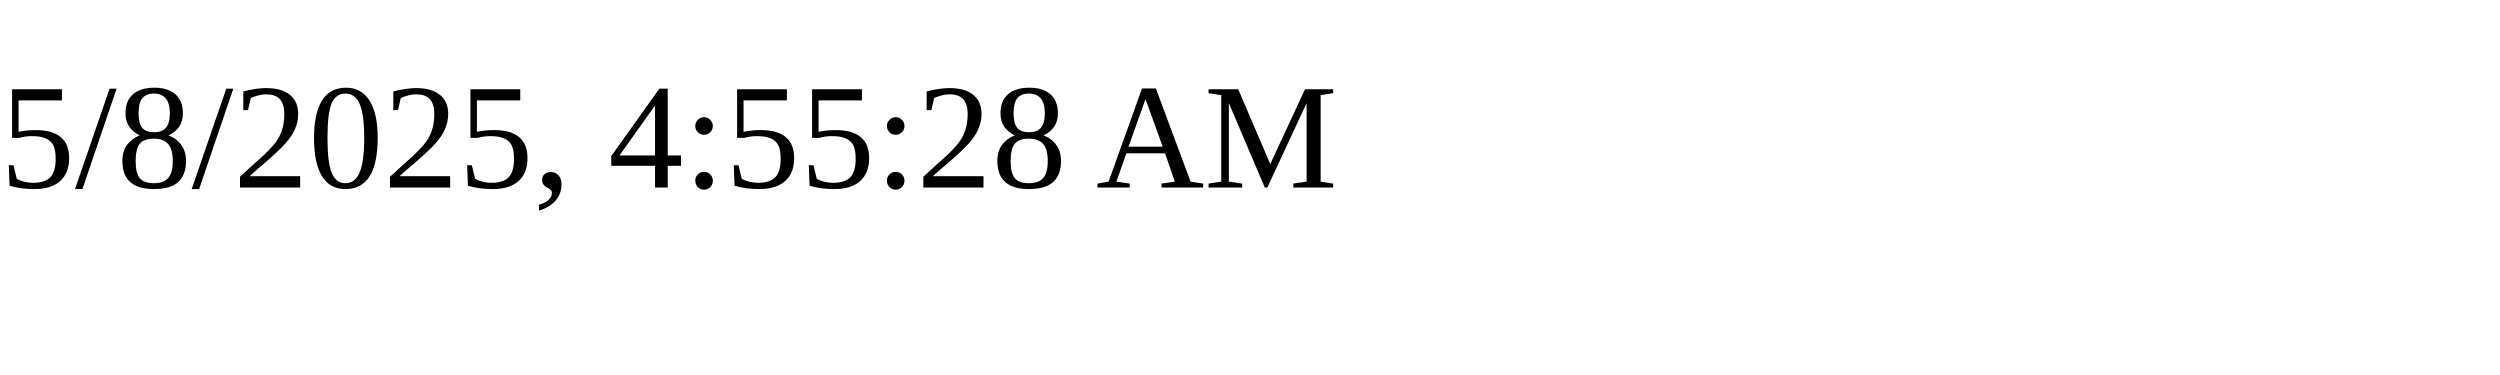
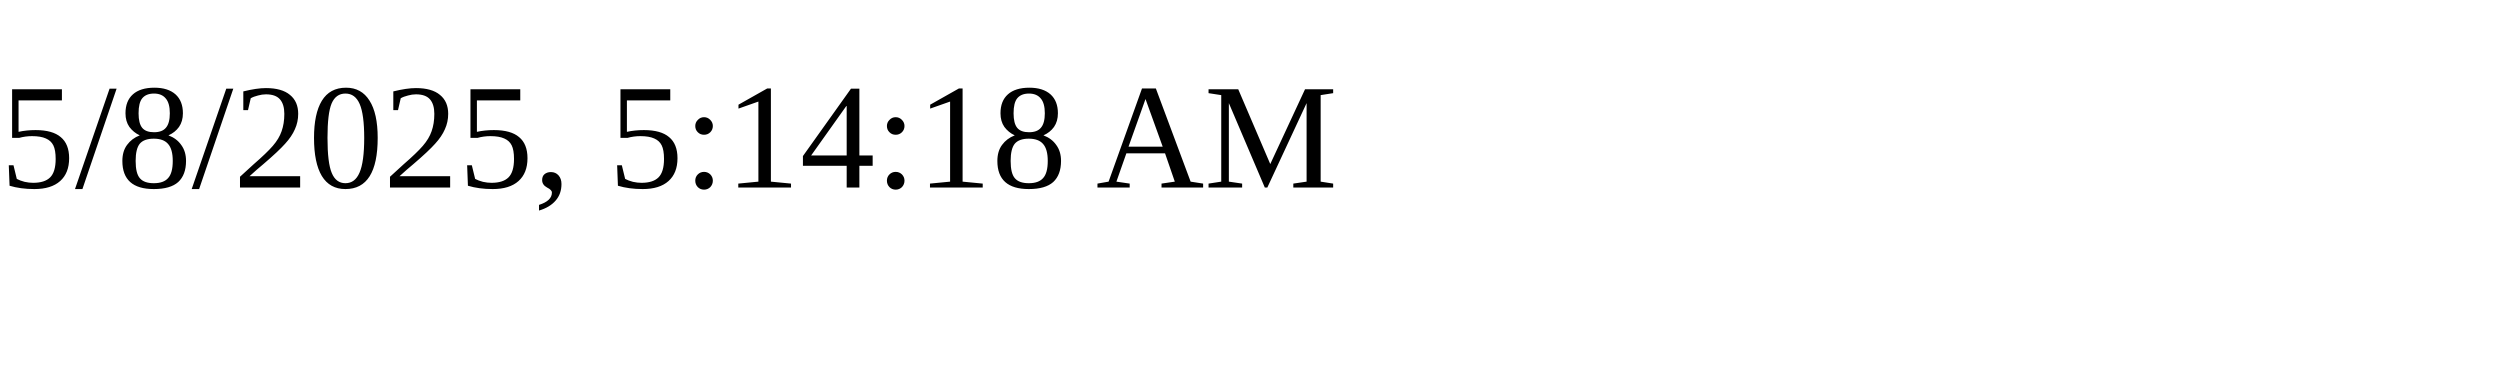
<svg xmlns="http://www.w3.org/2000/svg" height="30" width="200">
-   <text x="0" y="15">5/8/2025, 4:55:28 AM</text>
+   <text x="0" y="15">5/8/2025, 5:14:18 AM</text>
</svg>
